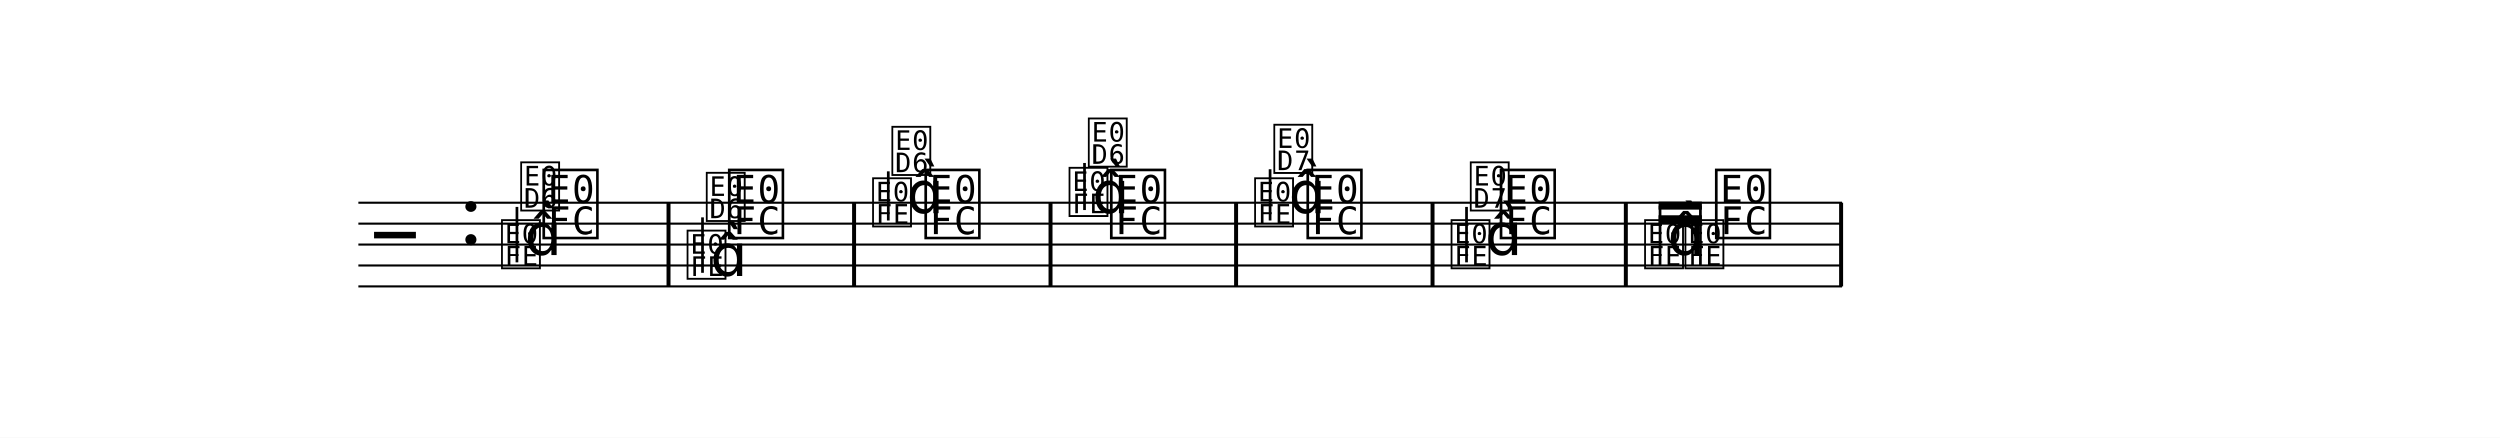
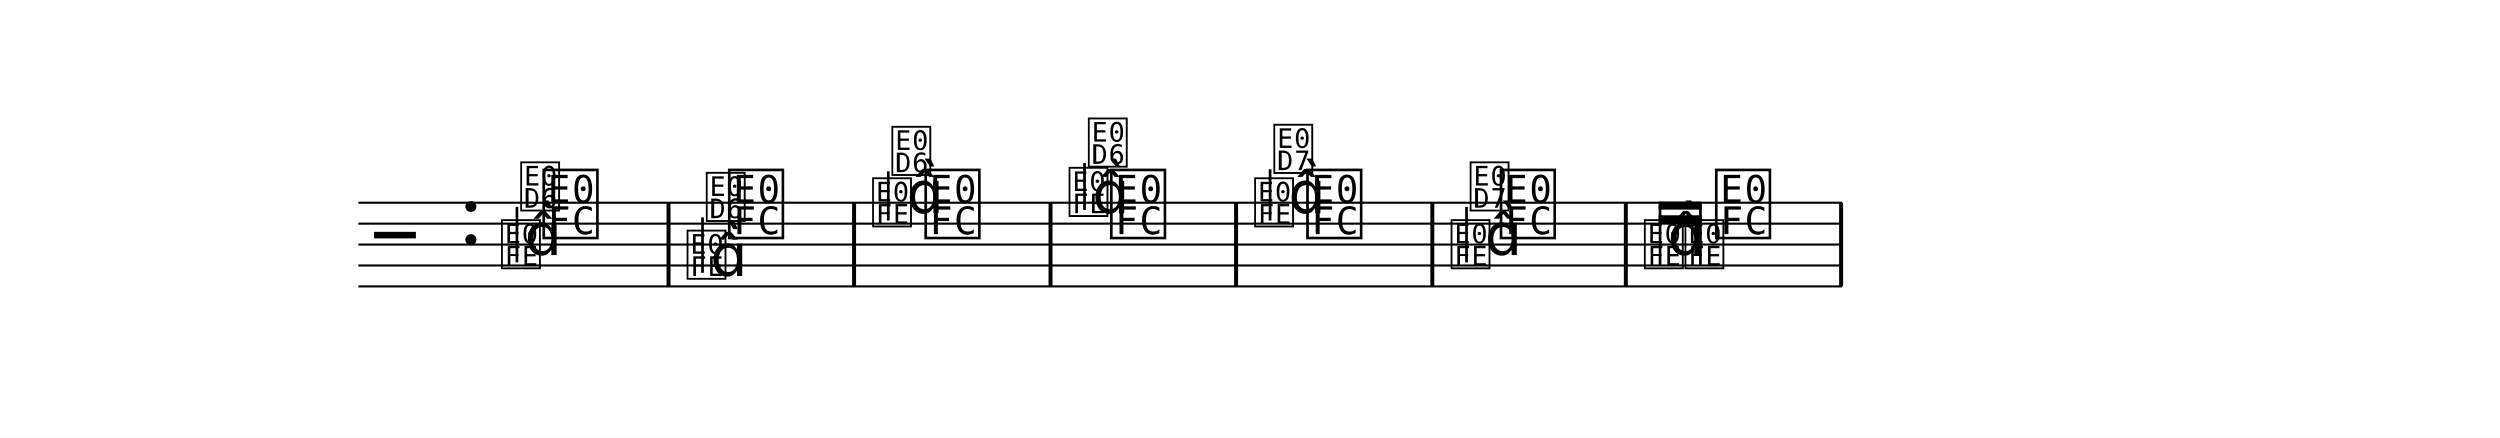
<svg xmlns="http://www.w3.org/2000/svg" width="1195.0" height="209.2" viewBox="0 0 119.50 20.92" font-family="TeX Gyre Schola, serif">
  <style>
  @font-face { font-family: 'Emmentaler'; src: local('Emmentaler'); }
  @font-face { font-family: 'Emmentaler-14'; src: local('Emmentaler-14'); }
  .music { font-family: 'Emmentaler', serif; }
</style>
  <rect x="0" y="0" width="119.50" height="20.92" fill="#FFFFFF" />
  <g transform="translate(8.54,0.00) scale(1,1)">
    <line x1="8.59" y1="9.69" x2="79.51" y2="9.69" stroke="#000000" stroke-width="0.100" />
    <line x1="8.59" y1="10.69" x2="79.51" y2="10.69" stroke="#000000" stroke-width="0.100" />
    <line x1="8.59" y1="11.69" x2="79.51" y2="11.69" stroke="#000000" stroke-width="0.100" />
    <line x1="8.59" y1="12.69" x2="79.51" y2="12.69" stroke="#000000" stroke-width="0.100" />
    <line x1="8.59" y1="13.69" x2="79.51" y2="13.69" stroke="#000000" stroke-width="0.100" />
    <text class="music" x="9.34" y="12.69" font-size="4.00"></text>
    <text class="music" x="13.42" y="11.69" font-size="4.00" data-pos="2017"></text>
    <text class="music" font-family="Emmentaler-14, Emmentaler, serif" x="15.32" y="12.69" font-size="2.83" data-pos="2064"></text>
    <line x1="16.17" y1="12.54" x2="16.17" y2="9.89" stroke="#000000" stroke-width="0.130" />
    <text class="music" font-family="Emmentaler-14, Emmentaler, serif" x="16.24" y="9.93" font-size="2.83"></text>
    <text class="music" font-family="Emmentaler-14, Emmentaler, serif" x="16.55" y="12.19" font-size="2.83"></text>
    <text class="music" x="17.26" y="11.19" font-size="4.00" data-pos="2070"></text>
    <text class="music" font-family="Emmentaler-14, Emmentaler, serif" x="24.19" y="13.19" font-size="2.83" data-pos="2088"></text>
    <line x1="25.04" y1="13.04" x2="25.04" y2="10.39" stroke="#000000" stroke-width="0.130" />
    <text class="music" font-family="Emmentaler-14, Emmentaler, serif" x="25.11" y="10.43" font-size="2.83"></text>
    <text class="music" font-family="Emmentaler-14, Emmentaler, serif" x="25.42" y="13.19" font-size="2.83"></text>
    <text class="music" x="26.13" y="11.19" font-size="4.00" data-pos="2094"></text>
    <text class="music" font-family="Emmentaler-14, Emmentaler, serif" x="33.06" y="10.69" font-size="2.83" data-pos="2112"></text>
    <line x1="33.92" y1="10.54" x2="33.92" y2="8.19" stroke="#000000" stroke-width="0.130" />
    <text class="music" font-family="Emmentaler-14, Emmentaler, serif" x="33.98" y="8.23" font-size="2.83"></text>
    <text class="music" font-family="Emmentaler-14, Emmentaler, serif" x="34.81" y="10.19" font-size="2.83"></text>
    <text class="music" x="35.52" y="11.19" font-size="4.00" data-pos="2119"></text>
    <text class="music" font-family="Emmentaler-14, Emmentaler, serif" x="42.45" y="10.19" font-size="2.83" data-pos="2137"></text>
    <line x1="43.30" y1="10.04" x2="43.30" y2="7.79" stroke="#000000" stroke-width="0.130" />
    <text class="music" font-family="Emmentaler-14, Emmentaler, serif" x="43.37" y="7.83" font-size="2.83"></text>
    <text class="music" font-family="Emmentaler-14, Emmentaler, serif" x="43.68" y="10.19" font-size="2.83"></text>
    <text class="music" x="44.39" y="11.19" font-size="4.00" data-pos="2144"></text>
    <text class="music" font-family="Emmentaler-14, Emmentaler, serif" x="51.32" y="10.69" font-size="2.83" data-pos="2187"></text>
    <line x1="52.17" y1="10.54" x2="52.17" y2="8.09" stroke="#000000" stroke-width="0.130" />
    <text class="music" font-family="Emmentaler-14, Emmentaler, serif" x="52.24" y="8.13" font-size="2.83"></text>
-     <text class="music" font-family="Emmentaler-14, Emmentaler, serif" x="53.07" y="10.19" font-size="2.83"></text>
-     <text class="music" x="53.78" y="11.19" font-size="4.00" data-pos="2195"></text>
+     <text class="music" font-family="Emmentaler-14, Emmentaler, serif" x="53.06" y="10.19" font-size="2.83"></text>
+     <text class="music" x="53.77" y="11.19" font-size="4.00" data-pos="2195"></text>
    <text class="music" font-family="Emmentaler-14, Emmentaler, serif" x="60.71" y="12.69" font-size="2.83" data-pos="2213"></text>
    <line x1="61.56" y1="12.54" x2="61.56" y2="9.89" stroke="#000000" stroke-width="0.130" />
-     <text class="music" font-family="Emmentaler-14, Emmentaler, serif" x="61.63" y="9.93" font-size="2.83"></text>
-     <text class="music" font-family="Emmentaler-14, Emmentaler, serif" x="62.46" y="12.19" font-size="2.83"></text>
+     <text class="music" font-family="Emmentaler-14, Emmentaler, serif" x="61.62" y="9.93" font-size="2.83"></text>
+     <text class="music" font-family="Emmentaler-14, Emmentaler, serif" x="62.45" y="12.19" font-size="2.83"></text>
    <text class="music" x="63.02" y="11.19" font-size="4.00" data-pos="2220"></text>
-     <text class="music" font-family="Emmentaler-14, Emmentaler, serif" x="69.96" y="12.69" font-size="2.83" data-pos="2238"></text>
+     <text class="music" font-family="Emmentaler-14, Emmentaler, serif" x="69.95" y="12.69" font-size="2.83" data-pos="2238"></text>
    <text class="music" font-family="Emmentaler-14, Emmentaler, serif" x="71.18" y="12.19" font-size="2.83"></text>
    <text class="music" font-family="Emmentaler-14, Emmentaler, serif" x="71.89" y="12.69" font-size="2.83" data-pos="2243"></text>
    <text class="music" x="73.31" y="11.19" font-size="4.00" data-pos="2249"></text>
    <rect x="23.32" y="9.69" width="0.19" height="4.00" data-pos="2074" />
    <rect x="32.19" y="9.69" width="0.19" height="4.00" data-pos="2098" />
    <rect x="41.58" y="9.69" width="0.19" height="4.00" data-pos="2123" />
    <rect x="50.45" y="9.69" width="0.19" height="4.00" data-pos="2148" />
-     <rect x="59.84" y="9.69" width="0.19" height="4.00" data-pos="2199" />
+     <rect x="59.83" y="9.69" width="0.19" height="4.00" data-pos="2199" />
    <rect x="69.08" y="9.69" width="0.19" height="4.00" data-pos="2224" />
    <rect x="79.37" y="9.69" width="0.19" height="4.00" data-pos="2253" />
    <line x1="70.81" y1="12.69" x2="70.81" y2="9.83" stroke="#000000" stroke-width="0.130" data-pos="2230" />
    <line x1="72.74" y1="12.69" x2="72.74" y2="9.83" stroke="#000000" stroke-width="0.130" data-pos="2230" />
    <polygon points="70.74,9.64 72.81,9.64 72.81,10.02 70.74,10.02" data-pos="2230" />
    <polygon points="70.74,10.29 72.81,10.29 72.81,10.67 70.74,10.67" data-pos="2230" />
  </g>
</svg>
